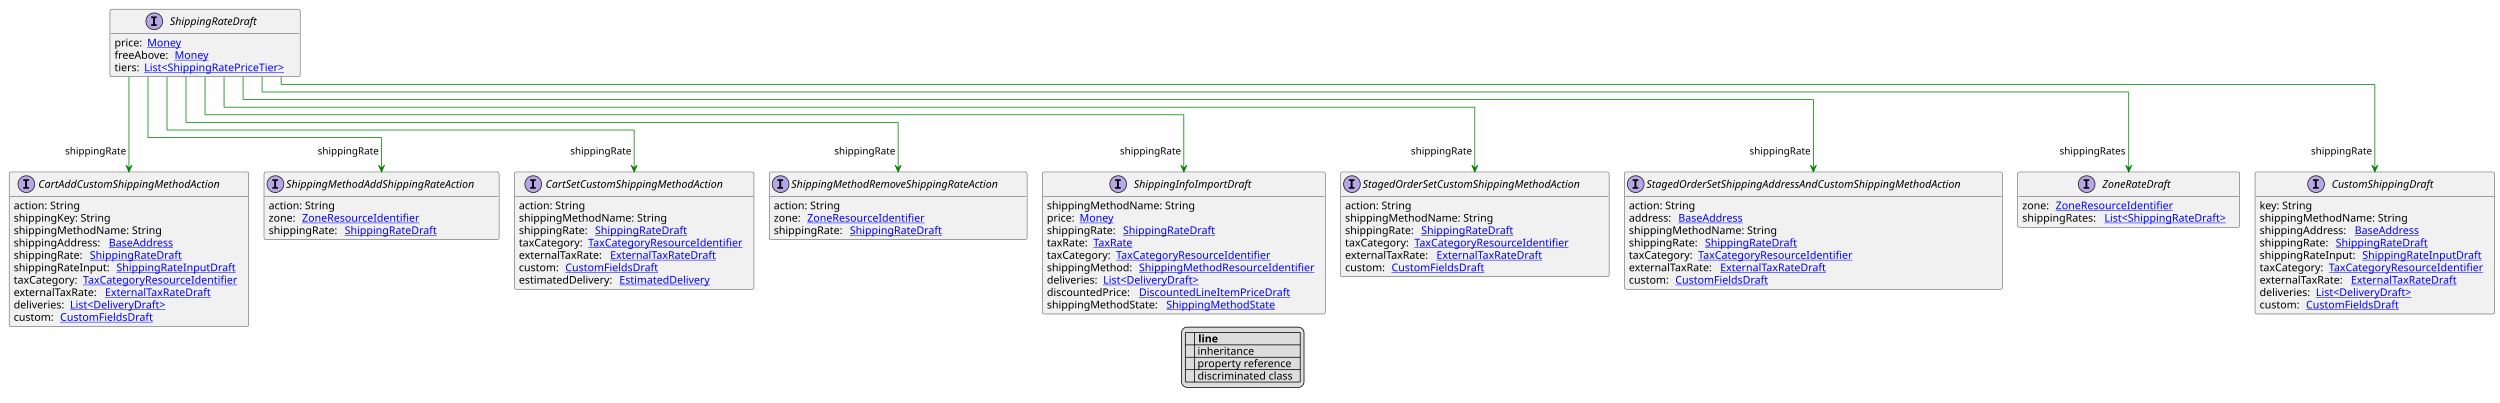
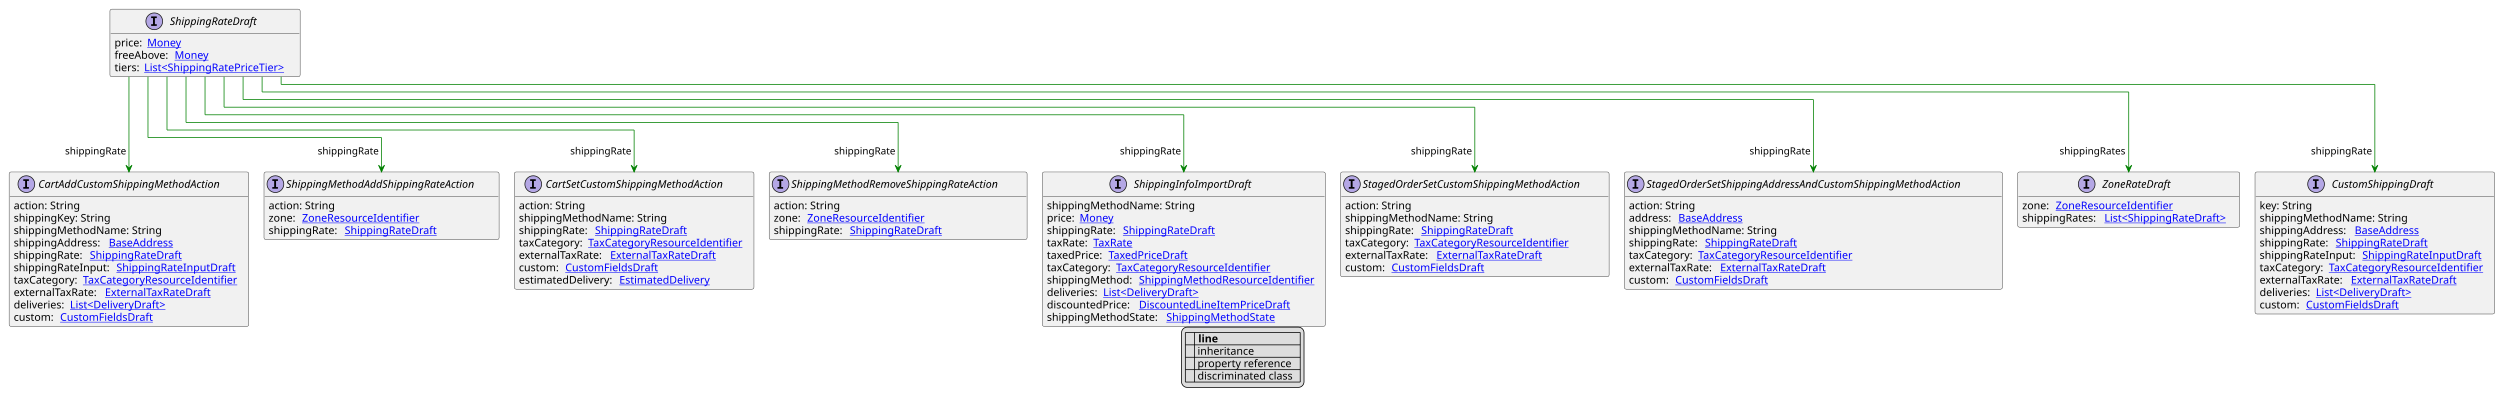
<svg xmlns="http://www.w3.org/2000/svg" xmlns:xlink="http://www.w3.org/1999/xlink" contentStyleType="text/css" height="529px" preserveAspectRatio="none" style="width:3286px;height:529px;background:#FFFFFF;" version="1.1" viewBox="0 0 3286 529" width="3286px" zoomAndPan="magnify">
  <defs>
-     <filter height="1" id="b1canixn9fth490" width="1" x="0" y="0">
+     <filter height="1" id="btvbvsplpls7x0" width="1" x="0" y="0">
      <feFlood flood-color="#000000" result="flood" />
      <feComposite in="SourceGraphic" in2="flood" operator="over" />
    </filter>
-     <filter height="1" id="b1canixn9fth491" width="1" x="0" y="0">
+     <filter height="1" id="btvbvsplpls7x1" width="1" x="0" y="0">
      <feFlood flood-color="#008000" result="flood" />
      <feComposite in="SourceGraphic" in2="flood" operator="over" />
    </filter>
-     <filter height="1" id="b1canixn9fth492" width="1" x="0" y="0">
+     <filter height="1" id="btvbvsplpls7x2" width="1" x="0" y="0">
      <feFlood flood-color="#0000FF" result="flood" />
      <feComposite in="SourceGraphic" in2="flood" operator="over" />
    </filter>
  </defs>
  <g>
    <a href="ShippingRateDraft.svg" target="_top" title="ShippingRateDraft.svg" xlink:actuate="onRequest" xlink:href="ShippingRateDraft.svg" xlink:show="new" xlink:title="ShippingRateDraft.svg" xlink:type="simple">
      <g id="elem_ShippingRateDraft">
        <rect codeLine="10" fill="#F1F1F1" height="88.891" id="ShippingRateDraft" rx="2.5" ry="2.5" style="stroke:#181818;stroke-width:0.5;" width="250" x="144.5" y="12" />
        <ellipse cx="202.75" cy="28" fill="#B4A7E5" rx="11" ry="11" style="stroke:#181818;stroke-width:1.0;" />
        <path d="M198.672,23.766 L198.672,21.609 L206.062,21.609 L206.062,23.766 L203.594,23.766 L203.594,31.844 L206.062,31.844 L206.062,34 L198.672,34 L198.672,31.844 L201.141,31.844 L201.141,23.766 L198.672,23.766 Z " fill="#000000" />
        <text fill="#000000" font-family="sans-serif" font-size="14" font-style="italic" lengthAdjust="spacing" textLength="125" x="223.25" y="32.847">ShippingRateDraft</text>
        <line style="stroke:#181818;stroke-width:0.5;" x1="145.5" x2="393.5" y1="44" y2="44" />
        <text fill="#000000" font-family="sans-serif" font-size="14" lengthAdjust="spacing" textLength="39" x="150.5" y="60.995">price:</text>
        <a href="Money.svg" target="_top" title="Money.svg" xlink:actuate="onRequest" xlink:href="Money.svg" xlink:show="new" xlink:title="Money.svg" xlink:type="simple">
          <text fill="#0000FF" font-family="sans-serif" font-size="14" lengthAdjust="spacing" text-decoration="underline" textLength="46" x="193.5" y="60.995">Money</text>
        </a>
        <text fill="#000000" font-family="sans-serif" font-size="14" lengthAdjust="spacing" textLength="75" x="150.5" y="77.292">freeAbove:</text>
        <a href="Money.svg" target="_top" title="Money.svg" xlink:actuate="onRequest" xlink:href="Money.svg" xlink:show="new" xlink:title="Money.svg" xlink:type="simple">
          <text fill="#0000FF" font-family="sans-serif" font-size="14" lengthAdjust="spacing" text-decoration="underline" textLength="46" x="229.5" y="77.292">Money</text>
        </a>
        <text fill="#000000" font-family="sans-serif" font-size="14" lengthAdjust="spacing" textLength="35" x="150.5" y="93.589">tiers:</text>
        <a href="ShippingRatePriceTier.svg" target="_top" title="ShippingRatePriceTier.svg" xlink:actuate="onRequest" xlink:href="ShippingRatePriceTier.svg" xlink:show="new" xlink:title="ShippingRatePriceTier.svg" xlink:type="simple">
          <text fill="#0000FF" font-family="sans-serif" font-size="14" lengthAdjust="spacing" text-decoration="underline" textLength="199" x="189.5" y="93.589">List&lt;ShippingRatePriceTier&gt;</text>
        </a>
      </g>
    </a>
    <a href="ZoneRateDraft.svg" target="_top" title="ZoneRateDraft.svg" xlink:actuate="onRequest" xlink:href="ZoneRateDraft.svg" xlink:show="new" xlink:title="ZoneRateDraft.svg" xlink:type="simple">
      <g id="elem_ZoneRateDraft">
        <rect codeLine="18" fill="#F1F1F1" height="72.594" id="ZoneRateDraft" rx="2.5" ry="2.5" style="stroke:#181818;stroke-width:0.5;" width="292" x="2652" y="226.023" />
        <ellipse cx="2742.75" cy="242.023" fill="#B4A7E5" rx="11" ry="11" style="stroke:#181818;stroke-width:1.0;" />
        <path d="M2738.672,237.789 L2738.672,235.633 L2746.062,235.633 L2746.062,237.789 L2743.594,237.789 L2743.594,245.867 L2746.062,245.867 L2746.062,248.023 L2738.672,248.023 L2738.672,245.867 L2741.141,245.867 L2741.141,237.789 L2738.672,237.789 Z " fill="#000000" />
        <text fill="#000000" font-family="sans-serif" font-size="14" font-style="italic" lengthAdjust="spacing" textLength="102" x="2763.25" y="246.87">ZoneRateDraft</text>
        <line style="stroke:#181818;stroke-width:0.5;" x1="2653" x2="2943" y1="258.023" y2="258.023" />
        <text fill="#000000" font-family="sans-serif" font-size="14" lengthAdjust="spacing" textLength="40" x="2658" y="275.019">zone:</text>
        <a href="ZoneResourceIdentifier.svg" target="_top" title="ZoneResourceIdentifier.svg" xlink:actuate="onRequest" xlink:href="ZoneResourceIdentifier.svg" xlink:show="new" xlink:title="ZoneResourceIdentifier.svg" xlink:type="simple">
          <text fill="#0000FF" font-family="sans-serif" font-size="14" lengthAdjust="spacing" text-decoration="underline" textLength="163" x="2702" y="275.019">ZoneResourceIdentifier</text>
        </a>
        <text fill="#000000" font-family="sans-serif" font-size="14" lengthAdjust="spacing" textLength="104" x="2658" y="291.315">shippingRates:</text>
        <a href="ShippingRateDraft.svg" target="_top" title="ShippingRateDraft.svg" xlink:actuate="onRequest" xlink:href="ShippingRateDraft.svg" xlink:show="new" xlink:title="ShippingRateDraft.svg" xlink:type="simple">
          <text fill="#0000FF" font-family="sans-serif" font-size="14" lengthAdjust="spacing" text-decoration="underline" textLength="172" x="2766" y="291.315">List&lt;ShippingRateDraft&gt;</text>
        </a>
      </g>
    </a>
    <a href="CustomShippingDraft.svg" target="_top" title="CustomShippingDraft.svg" xlink:actuate="onRequest" xlink:href="CustomShippingDraft.svg" xlink:show="new" xlink:title="CustomShippingDraft.svg" xlink:type="simple">
      <g id="elem_CustomShippingDraft">
        <rect codeLine="22" fill="#F1F1F1" height="186.672" id="CustomShippingDraft" rx="2.5" ry="2.5" style="stroke:#181818;stroke-width:0.5;" width="315" x="2964" y="226.023" />
        <ellipse cx="3044.25" cy="242.023" fill="#B4A7E5" rx="11" ry="11" style="stroke:#181818;stroke-width:1.0;" />
        <path d="M3040.172,237.789 L3040.172,235.633 L3047.562,235.633 L3047.562,237.789 L3045.094,237.789 L3045.094,245.867 L3047.562,245.867 L3047.562,248.023 L3040.172,248.023 L3040.172,245.867 L3042.641,245.867 L3042.641,237.789 L3040.172,237.789 Z " fill="#000000" />
        <text fill="#000000" font-family="sans-serif" font-size="14" font-style="italic" lengthAdjust="spacing" textLength="146" x="3064.75" y="246.87">CustomShippingDraft</text>
        <line style="stroke:#181818;stroke-width:0.5;" x1="2965" x2="3278" y1="258.023" y2="258.023" />
        <text fill="#000000" font-family="sans-serif" font-size="14" lengthAdjust="spacing" textLength="73" x="2970" y="275.019">key: String</text>
        <text fill="#000000" font-family="sans-serif" font-size="14" lengthAdjust="spacing" textLength="201" x="2970" y="291.315">shippingMethodName: String</text>
        <text fill="#000000" font-family="sans-serif" font-size="14" lengthAdjust="spacing" textLength="121" x="2970" y="307.612">shippingAddress:</text>
        <a href="BaseAddress.svg" target="_top" title="BaseAddress.svg" xlink:actuate="onRequest" xlink:href="BaseAddress.svg" xlink:show="new" xlink:title="BaseAddress.svg" xlink:type="simple">
          <text fill="#0000FF" font-family="sans-serif" font-size="14" lengthAdjust="spacing" text-decoration="underline" textLength="92" x="3095" y="307.612">BaseAddress</text>
        </a>
        <text fill="#000000" font-family="sans-serif" font-size="14" lengthAdjust="spacing" textLength="96" x="2970" y="323.909">shippingRate:</text>
        <a href="ShippingRateDraft.svg" target="_top" title="ShippingRateDraft.svg" xlink:actuate="onRequest" xlink:href="ShippingRateDraft.svg" xlink:show="new" xlink:title="ShippingRateDraft.svg" xlink:type="simple">
          <text fill="#0000FF" font-family="sans-serif" font-size="14" lengthAdjust="spacing" text-decoration="underline" textLength="125" x="3070" y="323.909">ShippingRateDraft</text>
        </a>
        <text fill="#000000" font-family="sans-serif" font-size="14" lengthAdjust="spacing" textLength="131" x="2970" y="340.206">shippingRateInput:</text>
        <a href="ShippingRateInputDraft.svg" target="_top" title="ShippingRateInputDraft.svg" xlink:actuate="onRequest" xlink:href="ShippingRateInputDraft.svg" xlink:show="new" xlink:title="ShippingRateInputDraft.svg" xlink:type="simple">
          <text fill="#0000FF" font-family="sans-serif" font-size="14" lengthAdjust="spacing" text-decoration="underline" textLength="160" x="3105" y="340.206">ShippingRateInputDraft</text>
        </a>
        <text fill="#000000" font-family="sans-serif" font-size="14" lengthAdjust="spacing" textLength="87" x="2970" y="356.503">taxCategory:</text>
        <a href="TaxCategoryResourceIdentifier.svg" target="_top" title="TaxCategoryResourceIdentifier.svg" xlink:actuate="onRequest" xlink:href="TaxCategoryResourceIdentifier.svg" xlink:show="new" xlink:title="TaxCategoryResourceIdentifier.svg" xlink:type="simple">
          <text fill="#0000FF" font-family="sans-serif" font-size="14" lengthAdjust="spacing" text-decoration="underline" textLength="212" x="3061" y="356.503">TaxCategoryResourceIdentifier</text>
        </a>
        <text fill="#000000" font-family="sans-serif" font-size="14" lengthAdjust="spacing" textLength="116" x="2970" y="372.8">externalTaxRate:</text>
        <a href="ExternalTaxRateDraft.svg" target="_top" title="ExternalTaxRateDraft.svg" xlink:actuate="onRequest" xlink:href="ExternalTaxRateDraft.svg" xlink:show="new" xlink:title="ExternalTaxRateDraft.svg" xlink:type="simple">
          <text fill="#0000FF" font-family="sans-serif" font-size="14" lengthAdjust="spacing" text-decoration="underline" textLength="144" x="3090" y="372.8">ExternalTaxRateDraft</text>
        </a>
        <text fill="#000000" font-family="sans-serif" font-size="14" lengthAdjust="spacing" textLength="70" x="2970" y="389.097">deliveries:</text>
        <a href="DeliveryDraft.svg" target="_top" title="DeliveryDraft.svg" xlink:actuate="onRequest" xlink:href="DeliveryDraft.svg" xlink:show="new" xlink:title="DeliveryDraft.svg" xlink:type="simple">
          <text fill="#0000FF" font-family="sans-serif" font-size="14" lengthAdjust="spacing" text-decoration="underline" textLength="134" x="3044" y="389.097">List&lt;DeliveryDraft&gt;</text>
        </a>
        <text fill="#000000" font-family="sans-serif" font-size="14" lengthAdjust="spacing" textLength="57" x="2970" y="405.394">custom:</text>
        <a href="CustomFieldsDraft.svg" target="_top" title="CustomFieldsDraft.svg" xlink:actuate="onRequest" xlink:href="CustomFieldsDraft.svg" xlink:show="new" xlink:title="CustomFieldsDraft.svg" xlink:type="simple">
          <text fill="#0000FF" font-family="sans-serif" font-size="14" lengthAdjust="spacing" text-decoration="underline" textLength="127" x="3031" y="405.394">CustomFieldsDraft</text>
        </a>
      </g>
    </a>
    <a href="CartAddCustomShippingMethodAction.svg" target="_top" title="CartAddCustomShippingMethodAction.svg" xlink:actuate="onRequest" xlink:href="CartAddCustomShippingMethodAction.svg" xlink:show="new" xlink:title="CartAddCustomShippingMethodAction.svg" xlink:type="simple">
      <g id="elem_CartAddCustomShippingMethodAction">
        <rect codeLine="33" fill="#F1F1F1" height="202.969" id="CartAddCustomShippingMethodAction" rx="2.5" ry="2.5" style="stroke:#181818;stroke-width:0.5;" width="315" x="12" y="226.023" />
        <ellipse cx="34.65" cy="242.023" fill="#B4A7E5" rx="11" ry="11" style="stroke:#181818;stroke-width:1.0;" />
        <path d="M30.572,237.789 L30.572,235.633 L37.962,235.633 L37.962,237.789 L35.494,237.789 L35.494,245.867 L37.962,245.867 L37.962,248.023 L30.572,248.023 L30.572,245.867 L33.041,245.867 L33.041,237.789 L30.572,237.789 Z " fill="#000000" />
        <text fill="#000000" font-family="sans-serif" font-size="14" font-style="italic" lengthAdjust="spacing" textLength="266" x="50.35" y="246.87">CartAddCustomShippingMethodAction</text>
        <line style="stroke:#181818;stroke-width:0.5;" x1="13" x2="326" y1="258.023" y2="258.023" />
        <text fill="#000000" font-family="sans-serif" font-size="14" lengthAdjust="spacing" textLength="91" x="18" y="275.019">action: String</text>
        <text fill="#000000" font-family="sans-serif" font-size="14" lengthAdjust="spacing" textLength="133" x="18" y="291.315">shippingKey: String</text>
        <text fill="#000000" font-family="sans-serif" font-size="14" lengthAdjust="spacing" textLength="201" x="18" y="307.612">shippingMethodName: String</text>
        <text fill="#000000" font-family="sans-serif" font-size="14" lengthAdjust="spacing" textLength="121" x="18" y="323.909">shippingAddress:</text>
        <a href="BaseAddress.svg" target="_top" title="BaseAddress.svg" xlink:actuate="onRequest" xlink:href="BaseAddress.svg" xlink:show="new" xlink:title="BaseAddress.svg" xlink:type="simple">
          <text fill="#0000FF" font-family="sans-serif" font-size="14" lengthAdjust="spacing" text-decoration="underline" textLength="92" x="143" y="323.909">BaseAddress</text>
        </a>
        <text fill="#000000" font-family="sans-serif" font-size="14" lengthAdjust="spacing" textLength="96" x="18" y="340.206">shippingRate:</text>
        <a href="ShippingRateDraft.svg" target="_top" title="ShippingRateDraft.svg" xlink:actuate="onRequest" xlink:href="ShippingRateDraft.svg" xlink:show="new" xlink:title="ShippingRateDraft.svg" xlink:type="simple">
          <text fill="#0000FF" font-family="sans-serif" font-size="14" lengthAdjust="spacing" text-decoration="underline" textLength="125" x="118" y="340.206">ShippingRateDraft</text>
        </a>
        <text fill="#000000" font-family="sans-serif" font-size="14" lengthAdjust="spacing" textLength="131" x="18" y="356.503">shippingRateInput:</text>
        <a href="ShippingRateInputDraft.svg" target="_top" title="ShippingRateInputDraft.svg" xlink:actuate="onRequest" xlink:href="ShippingRateInputDraft.svg" xlink:show="new" xlink:title="ShippingRateInputDraft.svg" xlink:type="simple">
          <text fill="#0000FF" font-family="sans-serif" font-size="14" lengthAdjust="spacing" text-decoration="underline" textLength="160" x="153" y="356.503">ShippingRateInputDraft</text>
        </a>
        <text fill="#000000" font-family="sans-serif" font-size="14" lengthAdjust="spacing" textLength="87" x="18" y="372.8">taxCategory:</text>
        <a href="TaxCategoryResourceIdentifier.svg" target="_top" title="TaxCategoryResourceIdentifier.svg" xlink:actuate="onRequest" xlink:href="TaxCategoryResourceIdentifier.svg" xlink:show="new" xlink:title="TaxCategoryResourceIdentifier.svg" xlink:type="simple">
          <text fill="#0000FF" font-family="sans-serif" font-size="14" lengthAdjust="spacing" text-decoration="underline" textLength="212" x="109" y="372.8">TaxCategoryResourceIdentifier</text>
        </a>
        <text fill="#000000" font-family="sans-serif" font-size="14" lengthAdjust="spacing" textLength="116" x="18" y="389.097">externalTaxRate:</text>
        <a href="ExternalTaxRateDraft.svg" target="_top" title="ExternalTaxRateDraft.svg" xlink:actuate="onRequest" xlink:href="ExternalTaxRateDraft.svg" xlink:show="new" xlink:title="ExternalTaxRateDraft.svg" xlink:type="simple">
          <text fill="#0000FF" font-family="sans-serif" font-size="14" lengthAdjust="spacing" text-decoration="underline" textLength="144" x="138" y="389.097">ExternalTaxRateDraft</text>
        </a>
        <text fill="#000000" font-family="sans-serif" font-size="14" lengthAdjust="spacing" textLength="70" x="18" y="405.394">deliveries:</text>
        <a href="DeliveryDraft.svg" target="_top" title="DeliveryDraft.svg" xlink:actuate="onRequest" xlink:href="DeliveryDraft.svg" xlink:show="new" xlink:title="DeliveryDraft.svg" xlink:type="simple">
          <text fill="#0000FF" font-family="sans-serif" font-size="14" lengthAdjust="spacing" text-decoration="underline" textLength="134" x="92" y="405.394">List&lt;DeliveryDraft&gt;</text>
        </a>
        <text fill="#000000" font-family="sans-serif" font-size="14" lengthAdjust="spacing" textLength="57" x="18" y="421.69">custom:</text>
        <a href="CustomFieldsDraft.svg" target="_top" title="CustomFieldsDraft.svg" xlink:actuate="onRequest" xlink:href="CustomFieldsDraft.svg" xlink:show="new" xlink:title="CustomFieldsDraft.svg" xlink:type="simple">
          <text fill="#0000FF" font-family="sans-serif" font-size="14" lengthAdjust="spacing" text-decoration="underline" textLength="127" x="79" y="421.69">CustomFieldsDraft</text>
        </a>
      </g>
    </a>
    <a href="CartSetCustomShippingMethodAction.svg" target="_top" title="CartSetCustomShippingMethodAction.svg" xlink:actuate="onRequest" xlink:href="CartSetCustomShippingMethodAction.svg" xlink:show="new" xlink:title="CartSetCustomShippingMethodAction.svg" xlink:type="simple">
      <g id="elem_CartSetCustomShippingMethodAction">
        <rect codeLine="45" fill="#F1F1F1" height="154.078" id="CartSetCustomShippingMethodAction" rx="2.5" ry="2.5" style="stroke:#181818;stroke-width:0.5;" width="315" x="676" y="226.023" />
        <ellipse cx="700.9" cy="242.023" fill="#B4A7E5" rx="11" ry="11" style="stroke:#181818;stroke-width:1.0;" />
        <path d="M696.822,237.789 L696.822,235.633 L704.212,235.633 L704.212,237.789 L701.744,237.789 L701.744,245.867 L704.212,245.867 L704.212,248.023 L696.822,248.023 L696.822,245.867 L699.291,245.867 L699.291,237.789 L696.822,237.789 Z " fill="#000000" />
        <text fill="#000000" font-family="sans-serif" font-size="14" font-style="italic" lengthAdjust="spacing" textLength="261" x="717.1" y="246.87">CartSetCustomShippingMethodAction</text>
        <line style="stroke:#181818;stroke-width:0.5;" x1="677" x2="990" y1="258.023" y2="258.023" />
        <text fill="#000000" font-family="sans-serif" font-size="14" lengthAdjust="spacing" textLength="91" x="682" y="275.019">action: String</text>
        <text fill="#000000" font-family="sans-serif" font-size="14" lengthAdjust="spacing" textLength="201" x="682" y="291.315">shippingMethodName: String</text>
        <text fill="#000000" font-family="sans-serif" font-size="14" lengthAdjust="spacing" textLength="96" x="682" y="307.612">shippingRate:</text>
        <a href="ShippingRateDraft.svg" target="_top" title="ShippingRateDraft.svg" xlink:actuate="onRequest" xlink:href="ShippingRateDraft.svg" xlink:show="new" xlink:title="ShippingRateDraft.svg" xlink:type="simple">
          <text fill="#0000FF" font-family="sans-serif" font-size="14" lengthAdjust="spacing" text-decoration="underline" textLength="125" x="782" y="307.612">ShippingRateDraft</text>
        </a>
        <text fill="#000000" font-family="sans-serif" font-size="14" lengthAdjust="spacing" textLength="87" x="682" y="323.909">taxCategory:</text>
        <a href="TaxCategoryResourceIdentifier.svg" target="_top" title="TaxCategoryResourceIdentifier.svg" xlink:actuate="onRequest" xlink:href="TaxCategoryResourceIdentifier.svg" xlink:show="new" xlink:title="TaxCategoryResourceIdentifier.svg" xlink:type="simple">
          <text fill="#0000FF" font-family="sans-serif" font-size="14" lengthAdjust="spacing" text-decoration="underline" textLength="212" x="773" y="323.909">TaxCategoryResourceIdentifier</text>
        </a>
        <text fill="#000000" font-family="sans-serif" font-size="14" lengthAdjust="spacing" textLength="116" x="682" y="340.206">externalTaxRate:</text>
        <a href="ExternalTaxRateDraft.svg" target="_top" title="ExternalTaxRateDraft.svg" xlink:actuate="onRequest" xlink:href="ExternalTaxRateDraft.svg" xlink:show="new" xlink:title="ExternalTaxRateDraft.svg" xlink:type="simple">
          <text fill="#0000FF" font-family="sans-serif" font-size="14" lengthAdjust="spacing" text-decoration="underline" textLength="144" x="802" y="340.206">ExternalTaxRateDraft</text>
        </a>
        <text fill="#000000" font-family="sans-serif" font-size="14" lengthAdjust="spacing" textLength="57" x="682" y="356.503">custom:</text>
        <a href="CustomFieldsDraft.svg" target="_top" title="CustomFieldsDraft.svg" xlink:actuate="onRequest" xlink:href="CustomFieldsDraft.svg" xlink:show="new" xlink:title="CustomFieldsDraft.svg" xlink:type="simple">
          <text fill="#0000FF" font-family="sans-serif" font-size="14" lengthAdjust="spacing" text-decoration="underline" textLength="127" x="743" y="356.503">CustomFieldsDraft</text>
        </a>
        <text fill="#000000" font-family="sans-serif" font-size="14" lengthAdjust="spacing" textLength="128" x="682" y="372.8">estimatedDelivery:</text>
        <a href="EstimatedDelivery.svg" target="_top" title="EstimatedDelivery.svg" xlink:actuate="onRequest" xlink:href="EstimatedDelivery.svg" xlink:show="new" xlink:title="EstimatedDelivery.svg" xlink:type="simple">
          <text fill="#0000FF" font-family="sans-serif" font-size="14" lengthAdjust="spacing" text-decoration="underline" textLength="123" x="814" y="372.8">EstimatedDelivery</text>
        </a>
      </g>
    </a>
    <a href="StagedOrderSetCustomShippingMethodAction.svg" target="_top" title="StagedOrderSetCustomShippingMethodAction.svg" xlink:actuate="onRequest" xlink:href="StagedOrderSetCustomShippingMethodAction.svg" xlink:show="new" xlink:title="StagedOrderSetCustomShippingMethodAction.svg" xlink:type="simple">
      <g id="elem_StagedOrderSetCustomShippingMethodAction">
        <rect codeLine="54" fill="#F1F1F1" height="137.781" id="StagedOrderSetCustomShippingMethodAction" rx="2.5" ry="2.5" style="stroke:#181818;stroke-width:0.5;" width="353" x="1762" y="226.023" />
        <ellipse cx="1777" cy="242.023" fill="#B4A7E5" rx="11" ry="11" style="stroke:#181818;stroke-width:1.0;" />
        <path d="M1772.922,237.789 L1772.922,235.633 L1780.312,235.633 L1780.312,237.789 L1777.844,237.789 L1777.844,245.867 L1780.312,245.867 L1780.312,248.023 L1772.922,248.023 L1772.922,245.867 L1775.391,245.867 L1775.391,237.789 L1772.922,237.789 Z " fill="#000000" />
        <text fill="#000000" font-family="sans-serif" font-size="14" font-style="italic" lengthAdjust="spacing" textLength="321" x="1791" y="246.87">StagedOrderSetCustomShippingMethodAction</text>
        <line style="stroke:#181818;stroke-width:0.5;" x1="1763" x2="2114" y1="258.023" y2="258.023" />
        <text fill="#000000" font-family="sans-serif" font-size="14" lengthAdjust="spacing" textLength="91" x="1768" y="275.019">action: String</text>
        <text fill="#000000" font-family="sans-serif" font-size="14" lengthAdjust="spacing" textLength="201" x="1768" y="291.315">shippingMethodName: String</text>
        <text fill="#000000" font-family="sans-serif" font-size="14" lengthAdjust="spacing" textLength="96" x="1768" y="307.612">shippingRate:</text>
        <a href="ShippingRateDraft.svg" target="_top" title="ShippingRateDraft.svg" xlink:actuate="onRequest" xlink:href="ShippingRateDraft.svg" xlink:show="new" xlink:title="ShippingRateDraft.svg" xlink:type="simple">
          <text fill="#0000FF" font-family="sans-serif" font-size="14" lengthAdjust="spacing" text-decoration="underline" textLength="125" x="1868" y="307.612">ShippingRateDraft</text>
        </a>
        <text fill="#000000" font-family="sans-serif" font-size="14" lengthAdjust="spacing" textLength="87" x="1768" y="323.909">taxCategory:</text>
        <a href="TaxCategoryResourceIdentifier.svg" target="_top" title="TaxCategoryResourceIdentifier.svg" xlink:actuate="onRequest" xlink:href="TaxCategoryResourceIdentifier.svg" xlink:show="new" xlink:title="TaxCategoryResourceIdentifier.svg" xlink:type="simple">
          <text fill="#0000FF" font-family="sans-serif" font-size="14" lengthAdjust="spacing" text-decoration="underline" textLength="212" x="1859" y="323.909">TaxCategoryResourceIdentifier</text>
        </a>
        <text fill="#000000" font-family="sans-serif" font-size="14" lengthAdjust="spacing" textLength="116" x="1768" y="340.206">externalTaxRate:</text>
        <a href="ExternalTaxRateDraft.svg" target="_top" title="ExternalTaxRateDraft.svg" xlink:actuate="onRequest" xlink:href="ExternalTaxRateDraft.svg" xlink:show="new" xlink:title="ExternalTaxRateDraft.svg" xlink:type="simple">
          <text fill="#0000FF" font-family="sans-serif" font-size="14" lengthAdjust="spacing" text-decoration="underline" textLength="144" x="1888" y="340.206">ExternalTaxRateDraft</text>
        </a>
        <text fill="#000000" font-family="sans-serif" font-size="14" lengthAdjust="spacing" textLength="57" x="1768" y="356.503">custom:</text>
        <a href="CustomFieldsDraft.svg" target="_top" title="CustomFieldsDraft.svg" xlink:actuate="onRequest" xlink:href="CustomFieldsDraft.svg" xlink:show="new" xlink:title="CustomFieldsDraft.svg" xlink:type="simple">
          <text fill="#0000FF" font-family="sans-serif" font-size="14" lengthAdjust="spacing" text-decoration="underline" textLength="127" x="1829" y="356.503">CustomFieldsDraft</text>
        </a>
      </g>
    </a>
    <a href="StagedOrderSetShippingAddressAndCustomShippingMethodAction.svg" target="_top" title="StagedOrderSetShippingAddressAndCustomShippingMethodAction.svg" xlink:actuate="onRequest" xlink:href="StagedOrderSetShippingAddressAndCustomShippingMethodAction.svg" xlink:show="new" xlink:title="StagedOrderSetShippingAddressAndCustomShippingMethodAction.svg" xlink:type="simple">
      <g id="elem_StagedOrderSetShippingAddressAndCustomShippingMethodAction">
        <rect codeLine="62" fill="#F1F1F1" height="154.078" id="StagedOrderSetShippingAddressAndCustomShippingMethodAction" rx="2.5" ry="2.5" style="stroke:#181818;stroke-width:0.5;" width="497" x="2135" y="226.023" />
        <ellipse cx="2150" cy="242.023" fill="#B4A7E5" rx="11" ry="11" style="stroke:#181818;stroke-width:1.0;" />
        <path d="M2145.922,237.789 L2145.922,235.633 L2153.312,235.633 L2153.312,237.789 L2150.844,237.789 L2150.844,245.867 L2153.312,245.867 L2153.312,248.023 L2145.922,248.023 L2145.922,245.867 L2148.391,245.867 L2148.391,237.789 L2145.922,237.789 Z " fill="#000000" />
        <text fill="#000000" font-family="sans-serif" font-size="14" font-style="italic" lengthAdjust="spacing" textLength="465" x="2164" y="246.87">StagedOrderSetShippingAddressAndCustomShippingMethodAction</text>
        <line style="stroke:#181818;stroke-width:0.5;" x1="2136" x2="2631" y1="258.023" y2="258.023" />
        <text fill="#000000" font-family="sans-serif" font-size="14" lengthAdjust="spacing" textLength="91" x="2141" y="275.019">action: String</text>
        <text fill="#000000" font-family="sans-serif" font-size="14" lengthAdjust="spacing" textLength="61" x="2141" y="291.315">address:</text>
        <a href="BaseAddress.svg" target="_top" title="BaseAddress.svg" xlink:actuate="onRequest" xlink:href="BaseAddress.svg" xlink:show="new" xlink:title="BaseAddress.svg" xlink:type="simple">
          <text fill="#0000FF" font-family="sans-serif" font-size="14" lengthAdjust="spacing" text-decoration="underline" textLength="92" x="2206" y="291.315">BaseAddress</text>
        </a>
        <text fill="#000000" font-family="sans-serif" font-size="14" lengthAdjust="spacing" textLength="201" x="2141" y="307.612">shippingMethodName: String</text>
        <text fill="#000000" font-family="sans-serif" font-size="14" lengthAdjust="spacing" textLength="96" x="2141" y="323.909">shippingRate:</text>
        <a href="ShippingRateDraft.svg" target="_top" title="ShippingRateDraft.svg" xlink:actuate="onRequest" xlink:href="ShippingRateDraft.svg" xlink:show="new" xlink:title="ShippingRateDraft.svg" xlink:type="simple">
          <text fill="#0000FF" font-family="sans-serif" font-size="14" lengthAdjust="spacing" text-decoration="underline" textLength="125" x="2241" y="323.909">ShippingRateDraft</text>
        </a>
        <text fill="#000000" font-family="sans-serif" font-size="14" lengthAdjust="spacing" textLength="87" x="2141" y="340.206">taxCategory:</text>
        <a href="TaxCategoryResourceIdentifier.svg" target="_top" title="TaxCategoryResourceIdentifier.svg" xlink:actuate="onRequest" xlink:href="TaxCategoryResourceIdentifier.svg" xlink:show="new" xlink:title="TaxCategoryResourceIdentifier.svg" xlink:type="simple">
          <text fill="#0000FF" font-family="sans-serif" font-size="14" lengthAdjust="spacing" text-decoration="underline" textLength="212" x="2232" y="340.206">TaxCategoryResourceIdentifier</text>
        </a>
        <text fill="#000000" font-family="sans-serif" font-size="14" lengthAdjust="spacing" textLength="116" x="2141" y="356.503">externalTaxRate:</text>
        <a href="ExternalTaxRateDraft.svg" target="_top" title="ExternalTaxRateDraft.svg" xlink:actuate="onRequest" xlink:href="ExternalTaxRateDraft.svg" xlink:show="new" xlink:title="ExternalTaxRateDraft.svg" xlink:type="simple">
          <text fill="#0000FF" font-family="sans-serif" font-size="14" lengthAdjust="spacing" text-decoration="underline" textLength="144" x="2261" y="356.503">ExternalTaxRateDraft</text>
        </a>
        <text fill="#000000" font-family="sans-serif" font-size="14" lengthAdjust="spacing" textLength="57" x="2141" y="372.8">custom:</text>
        <a href="CustomFieldsDraft.svg" target="_top" title="CustomFieldsDraft.svg" xlink:actuate="onRequest" xlink:href="CustomFieldsDraft.svg" xlink:show="new" xlink:title="CustomFieldsDraft.svg" xlink:type="simple">
          <text fill="#0000FF" font-family="sans-serif" font-size="14" lengthAdjust="spacing" text-decoration="underline" textLength="127" x="2202" y="372.8">CustomFieldsDraft</text>
        </a>
      </g>
    </a>
    <a href="ShippingInfoImportDraft.svg" target="_top" title="ShippingInfoImportDraft.svg" xlink:actuate="onRequest" xlink:href="ShippingInfoImportDraft.svg" xlink:show="new" xlink:title="ShippingInfoImportDraft.svg" xlink:type="simple">
      <g id="elem_ShippingInfoImportDraft">
-         <rect codeLine="71" fill="#F1F1F1" height="186.672" id="ShippingInfoImportDraft" rx="2.5" ry="2.5" style="stroke:#181818;stroke-width:0.5;" width="372" x="1370" y="226.023" />
+         <rect codeLine="71" fill="#F1F1F1" height="202.969" id="ShippingInfoImportDraft" rx="2.5" ry="2.5" style="stroke:#181818;stroke-width:0.5;" width="372" x="1370" y="226.023" />
        <ellipse cx="1469.75" cy="242.023" fill="#B4A7E5" rx="11" ry="11" style="stroke:#181818;stroke-width:1.0;" />
        <path d="M1465.672,237.789 L1465.672,235.633 L1473.062,235.633 L1473.062,237.789 L1470.594,237.789 L1470.594,245.867 L1473.062,245.867 L1473.062,248.023 L1465.672,248.023 L1465.672,245.867 L1468.141,245.867 L1468.141,237.789 L1465.672,237.789 Z " fill="#000000" />
        <text fill="#000000" font-family="sans-serif" font-size="14" font-style="italic" lengthAdjust="spacing" textLength="164" x="1490.25" y="246.87">ShippingInfoImportDraft</text>
        <line style="stroke:#181818;stroke-width:0.5;" x1="1371" x2="1741" y1="258.023" y2="258.023" />
        <text fill="#000000" font-family="sans-serif" font-size="14" lengthAdjust="spacing" textLength="201" x="1376" y="275.019">shippingMethodName: String</text>
        <text fill="#000000" font-family="sans-serif" font-size="14" lengthAdjust="spacing" textLength="39" x="1376" y="291.315">price:</text>
        <a href="Money.svg" target="_top" title="Money.svg" xlink:actuate="onRequest" xlink:href="Money.svg" xlink:show="new" xlink:title="Money.svg" xlink:type="simple">
          <text fill="#0000FF" font-family="sans-serif" font-size="14" lengthAdjust="spacing" text-decoration="underline" textLength="46" x="1419" y="291.315">Money</text>
        </a>
        <text fill="#000000" font-family="sans-serif" font-size="14" lengthAdjust="spacing" textLength="96" x="1376" y="307.612">shippingRate:</text>
        <a href="ShippingRateDraft.svg" target="_top" title="ShippingRateDraft.svg" xlink:actuate="onRequest" xlink:href="ShippingRateDraft.svg" xlink:show="new" xlink:title="ShippingRateDraft.svg" xlink:type="simple">
          <text fill="#0000FF" font-family="sans-serif" font-size="14" lengthAdjust="spacing" text-decoration="underline" textLength="125" x="1476" y="307.612">ShippingRateDraft</text>
        </a>
        <text fill="#000000" font-family="sans-serif" font-size="14" lengthAdjust="spacing" textLength="57" x="1376" y="323.909">taxRate:</text>
        <a href="TaxRate.svg" target="_top" title="TaxRate.svg" xlink:actuate="onRequest" xlink:href="TaxRate.svg" xlink:show="new" xlink:title="TaxRate.svg" xlink:type="simple">
          <text fill="#0000FF" font-family="sans-serif" font-size="14" lengthAdjust="spacing" text-decoration="underline" textLength="56" x="1437" y="323.909">TaxRate</text>
        </a>
-         <text fill="#000000" font-family="sans-serif" font-size="14" lengthAdjust="spacing" textLength="87" x="1376" y="340.206">taxCategory:</text>
-         <a href="TaxCategoryResourceIdentifier.svg" target="_top" title="TaxCategoryResourceIdentifier.svg" xlink:actuate="onRequest" xlink:href="TaxCategoryResourceIdentifier.svg" xlink:show="new" xlink:title="TaxCategoryResourceIdentifier.svg" xlink:type="simple">
-           <text fill="#0000FF" font-family="sans-serif" font-size="14" lengthAdjust="spacing" text-decoration="underline" textLength="212" x="1467" y="340.206">TaxCategoryResourceIdentifier</text>
-         </a>
-         <text fill="#000000" font-family="sans-serif" font-size="14" lengthAdjust="spacing" textLength="117" x="1376" y="356.503">shippingMethod:</text>
+         <text fill="#000000" font-family="sans-serif" font-size="14" lengthAdjust="spacing" textLength="77" x="1376" y="340.206">taxedPrice:</text>
+         <a href="TaxedPriceDraft.svg" target="_top" title="TaxedPriceDraft.svg" xlink:actuate="onRequest" xlink:href="TaxedPriceDraft.svg" xlink:show="new" xlink:title="TaxedPriceDraft.svg" xlink:type="simple">
+           <text fill="#0000FF" font-family="sans-serif" font-size="14" lengthAdjust="spacing" text-decoration="underline" textLength="109" x="1457" y="340.206">TaxedPriceDraft</text>
+         </a>
+         <text fill="#000000" font-family="sans-serif" font-size="14" lengthAdjust="spacing" textLength="87" x="1376" y="356.503">taxCategory:</text>
+         <a href="TaxCategoryResourceIdentifier.svg" target="_top" title="TaxCategoryResourceIdentifier.svg" xlink:actuate="onRequest" xlink:href="TaxCategoryResourceIdentifier.svg" xlink:show="new" xlink:title="TaxCategoryResourceIdentifier.svg" xlink:type="simple">
+           <text fill="#0000FF" font-family="sans-serif" font-size="14" lengthAdjust="spacing" text-decoration="underline" textLength="212" x="1467" y="356.503">TaxCategoryResourceIdentifier</text>
+         </a>
+         <text fill="#000000" font-family="sans-serif" font-size="14" lengthAdjust="spacing" textLength="117" x="1376" y="372.8">shippingMethod:</text>
        <a href="ShippingMethodResourceIdentifier.svg" target="_top" title="ShippingMethodResourceIdentifier.svg" xlink:actuate="onRequest" xlink:href="ShippingMethodResourceIdentifier.svg" xlink:show="new" xlink:title="ShippingMethodResourceIdentifier.svg" xlink:type="simple">
-           <text fill="#0000FF" font-family="sans-serif" font-size="14" lengthAdjust="spacing" text-decoration="underline" textLength="239" x="1497" y="356.503">ShippingMethodResourceIdentifier</text>
-         </a>
-         <text fill="#000000" font-family="sans-serif" font-size="14" lengthAdjust="spacing" textLength="70" x="1376" y="372.8">deliveries:</text>
+           <text fill="#0000FF" font-family="sans-serif" font-size="14" lengthAdjust="spacing" text-decoration="underline" textLength="239" x="1497" y="372.8">ShippingMethodResourceIdentifier</text>
+         </a>
+         <text fill="#000000" font-family="sans-serif" font-size="14" lengthAdjust="spacing" textLength="70" x="1376" y="389.097">deliveries:</text>
        <a href="DeliveryDraft.svg" target="_top" title="DeliveryDraft.svg" xlink:actuate="onRequest" xlink:href="DeliveryDraft.svg" xlink:show="new" xlink:title="DeliveryDraft.svg" xlink:type="simple">
-           <text fill="#0000FF" font-family="sans-serif" font-size="14" lengthAdjust="spacing" text-decoration="underline" textLength="134" x="1450" y="372.8">List&lt;DeliveryDraft&gt;</text>
-         </a>
-         <text fill="#000000" font-family="sans-serif" font-size="14" lengthAdjust="spacing" textLength="117" x="1376" y="389.097">discountedPrice:</text>
+           <text fill="#0000FF" font-family="sans-serif" font-size="14" lengthAdjust="spacing" text-decoration="underline" textLength="134" x="1450" y="389.097">List&lt;DeliveryDraft&gt;</text>
+         </a>
+         <text fill="#000000" font-family="sans-serif" font-size="14" lengthAdjust="spacing" textLength="117" x="1376" y="405.394">discountedPrice:</text>
        <a href="DiscountedLineItemPriceDraft.svg" target="_top" title="DiscountedLineItemPriceDraft.svg" xlink:actuate="onRequest" xlink:href="DiscountedLineItemPriceDraft.svg" xlink:show="new" xlink:title="DiscountedLineItemPriceDraft.svg" xlink:type="simple">
-           <text fill="#0000FF" font-family="sans-serif" font-size="14" lengthAdjust="spacing" text-decoration="underline" textLength="205" x="1497" y="389.097">DiscountedLineItemPriceDraft</text>
-         </a>
-         <text fill="#000000" font-family="sans-serif" font-size="14" lengthAdjust="spacing" textLength="153" x="1376" y="405.394">shippingMethodState:</text>
+           <text fill="#0000FF" font-family="sans-serif" font-size="14" lengthAdjust="spacing" text-decoration="underline" textLength="205" x="1497" y="405.394">DiscountedLineItemPriceDraft</text>
+         </a>
+         <text fill="#000000" font-family="sans-serif" font-size="14" lengthAdjust="spacing" textLength="153" x="1376" y="421.69">shippingMethodState:</text>
        <a href="ShippingMethodState.svg" target="_top" title="ShippingMethodState.svg" xlink:actuate="onRequest" xlink:href="ShippingMethodState.svg" xlink:show="new" xlink:title="ShippingMethodState.svg" xlink:type="simple">
-           <text fill="#0000FF" font-family="sans-serif" font-size="14" lengthAdjust="spacing" text-decoration="underline" textLength="149" x="1533" y="405.394">ShippingMethodState</text>
+           <text fill="#0000FF" font-family="sans-serif" font-size="14" lengthAdjust="spacing" text-decoration="underline" textLength="149" x="1533" y="421.69">ShippingMethodState</text>
        </a>
      </g>
    </a>
    <a href="ShippingMethodAddShippingRateAction.svg" target="_top" title="ShippingMethodAddShippingRateAction.svg" xlink:actuate="onRequest" xlink:href="ShippingMethodAddShippingRateAction.svg" xlink:show="new" xlink:title="ShippingMethodAddShippingRateAction.svg" xlink:type="simple">
      <g id="elem_ShippingMethodAddShippingRateAction">
-         <rect codeLine="82" fill="#F1F1F1" height="88.891" id="ShippingMethodAddShippingRateAction" rx="2.5" ry="2.5" style="stroke:#181818;stroke-width:0.5;" width="309" x="347" y="226.023" />
+         <rect codeLine="83" fill="#F1F1F1" height="88.891" id="ShippingMethodAddShippingRateAction" rx="2.5" ry="2.5" style="stroke:#181818;stroke-width:0.5;" width="309" x="347" y="226.023" />
        <ellipse cx="362" cy="242.023" fill="#B4A7E5" rx="11" ry="11" style="stroke:#181818;stroke-width:1.0;" />
        <path d="M357.922,237.789 L357.922,235.633 L365.312,235.633 L365.312,237.789 L362.844,237.789 L362.844,245.867 L365.312,245.867 L365.312,248.023 L357.922,248.023 L357.922,245.867 L360.391,245.867 L360.391,237.789 L357.922,237.789 Z " fill="#000000" />
        <text fill="#000000" font-family="sans-serif" font-size="14" font-style="italic" lengthAdjust="spacing" textLength="277" x="376" y="246.87">ShippingMethodAddShippingRateAction</text>
        <line style="stroke:#181818;stroke-width:0.5;" x1="348" x2="655" y1="258.023" y2="258.023" />
        <text fill="#000000" font-family="sans-serif" font-size="14" lengthAdjust="spacing" textLength="91" x="353" y="275.019">action: String</text>
        <text fill="#000000" font-family="sans-serif" font-size="14" lengthAdjust="spacing" textLength="40" x="353" y="291.315">zone:</text>
        <a href="ZoneResourceIdentifier.svg" target="_top" title="ZoneResourceIdentifier.svg" xlink:actuate="onRequest" xlink:href="ZoneResourceIdentifier.svg" xlink:show="new" xlink:title="ZoneResourceIdentifier.svg" xlink:type="simple">
          <text fill="#0000FF" font-family="sans-serif" font-size="14" lengthAdjust="spacing" text-decoration="underline" textLength="163" x="397" y="291.315">ZoneResourceIdentifier</text>
        </a>
        <text fill="#000000" font-family="sans-serif" font-size="14" lengthAdjust="spacing" textLength="96" x="353" y="307.612">shippingRate:</text>
        <a href="ShippingRateDraft.svg" target="_top" title="ShippingRateDraft.svg" xlink:actuate="onRequest" xlink:href="ShippingRateDraft.svg" xlink:show="new" xlink:title="ShippingRateDraft.svg" xlink:type="simple">
          <text fill="#0000FF" font-family="sans-serif" font-size="14" lengthAdjust="spacing" text-decoration="underline" textLength="125" x="453" y="307.612">ShippingRateDraft</text>
        </a>
      </g>
    </a>
    <a href="ShippingMethodRemoveShippingRateAction.svg" target="_top" title="ShippingMethodRemoveShippingRateAction.svg" xlink:actuate="onRequest" xlink:href="ShippingMethodRemoveShippingRateAction.svg" xlink:show="new" xlink:title="ShippingMethodRemoveShippingRateAction.svg" xlink:type="simple">
      <g id="elem_ShippingMethodRemoveShippingRateAction">
-         <rect codeLine="87" fill="#F1F1F1" height="88.891" id="ShippingMethodRemoveShippingRateAction" rx="2.5" ry="2.5" style="stroke:#181818;stroke-width:0.5;" width="339" x="1011" y="226.023" />
+         <rect codeLine="88" fill="#F1F1F1" height="88.891" id="ShippingMethodRemoveShippingRateAction" rx="2.5" ry="2.5" style="stroke:#181818;stroke-width:0.5;" width="339" x="1011" y="226.023" />
        <ellipse cx="1026" cy="242.023" fill="#B4A7E5" rx="11" ry="11" style="stroke:#181818;stroke-width:1.0;" />
        <path d="M1021.922,237.789 L1021.922,235.633 L1029.312,235.633 L1029.312,237.789 L1026.844,237.789 L1026.844,245.867 L1029.312,245.867 L1029.312,248.023 L1021.922,248.023 L1021.922,245.867 L1024.391,245.867 L1024.391,237.789 L1021.922,237.789 Z " fill="#000000" />
        <text fill="#000000" font-family="sans-serif" font-size="14" font-style="italic" lengthAdjust="spacing" textLength="307" x="1040" y="246.87">ShippingMethodRemoveShippingRateAction</text>
        <line style="stroke:#181818;stroke-width:0.5;" x1="1012" x2="1349" y1="258.023" y2="258.023" />
        <text fill="#000000" font-family="sans-serif" font-size="14" lengthAdjust="spacing" textLength="91" x="1017" y="275.019">action: String</text>
        <text fill="#000000" font-family="sans-serif" font-size="14" lengthAdjust="spacing" textLength="40" x="1017" y="291.315">zone:</text>
        <a href="ZoneResourceIdentifier.svg" target="_top" title="ZoneResourceIdentifier.svg" xlink:actuate="onRequest" xlink:href="ZoneResourceIdentifier.svg" xlink:show="new" xlink:title="ZoneResourceIdentifier.svg" xlink:type="simple">
          <text fill="#0000FF" font-family="sans-serif" font-size="14" lengthAdjust="spacing" text-decoration="underline" textLength="163" x="1061" y="291.315">ZoneResourceIdentifier</text>
        </a>
        <text fill="#000000" font-family="sans-serif" font-size="14" lengthAdjust="spacing" textLength="96" x="1017" y="307.612">shippingRate:</text>
        <a href="ShippingRateDraft.svg" target="_top" title="ShippingRateDraft.svg" xlink:actuate="onRequest" xlink:href="ShippingRateDraft.svg" xlink:show="new" xlink:title="ShippingRateDraft.svg" xlink:type="simple">
          <text fill="#0000FF" font-family="sans-serif" font-size="14" lengthAdjust="spacing" text-decoration="underline" textLength="125" x="1117" y="307.612">ShippingRateDraft</text>
        </a>
      </g>
    </a>
    <line style="stroke:#008000;stroke-width:1.0;" x1="344.5" x2="344.5" y1="100.891" y2="120.891" />
    <line style="stroke:#008000;stroke-width:1.0;" x1="344.5" x2="2798" y1="120.891" y2="120.891" />
    <line style="stroke:#008000;stroke-width:1.0;" x1="2798" x2="2798" y1="120.891" y2="226.023" />
    <polygon fill="#008000" points="2798,226.023,2802,217.023,2798,221.023,2794,217.023,2798,226.023" style="stroke:#008000;stroke-width:1.0;" />
    <text fill="#000000" font-family="sans-serif" font-size="13" lengthAdjust="spacing" textLength="89" x="2707" y="202.958">shippingRates</text>
    <line style="stroke:#008000;stroke-width:1.0;" x1="369.5" x2="369.5" y1="100.891" y2="110.891" />
    <line style="stroke:#008000;stroke-width:1.0;" x1="369.5" x2="3121.5" y1="110.891" y2="110.891" />
    <line style="stroke:#008000;stroke-width:1.0;" x1="3121.5" x2="3121.5" y1="110.891" y2="226.023" />
    <polygon fill="#008000" points="3121.5,226.023,3125.5,217.023,3121.5,221.023,3117.5,217.023,3121.5,226.023" style="stroke:#008000;stroke-width:1.0;" />
    <text fill="#000000" font-family="sans-serif" font-size="13" lengthAdjust="spacing" textLength="82" x="3037.5" y="202.958">shippingRate</text>
    <line style="stroke:#008000;stroke-width:1.0;" x1="169.5" x2="169.5" y1="100.891" y2="226.023" />
    <polygon fill="#008000" points="169.5,226.023,173.5,217.023,169.5,221.023,165.5,217.023,169.5,226.023" style="stroke:#008000;stroke-width:1.0;" />
    <text fill="#000000" font-family="sans-serif" font-size="13" lengthAdjust="spacing" textLength="82" x="85.5" y="202.958">shippingRate</text>
    <line style="stroke:#008000;stroke-width:1.0;" x1="219.5" x2="219.5" y1="100.891" y2="170.891" />
    <line style="stroke:#008000;stroke-width:1.0;" x1="219.5" x2="833.5" y1="170.891" y2="170.891" />
    <line style="stroke:#008000;stroke-width:1.0;" x1="833.5" x2="833.5" y1="170.891" y2="226.023" />
    <polygon fill="#008000" points="833.5,226.023,837.5,217.023,833.5,221.023,829.5,217.023,833.5,226.023" style="stroke:#008000;stroke-width:1.0;" />
    <text fill="#000000" font-family="sans-serif" font-size="13" lengthAdjust="spacing" textLength="82" x="749.5" y="202.958">shippingRate</text>
    <line style="stroke:#008000;stroke-width:1.0;" x1="294.5" x2="294.5" y1="100.891" y2="140.891" />
    <line style="stroke:#008000;stroke-width:1.0;" x1="294.5" x2="1938.5" y1="140.891" y2="140.891" />
    <line style="stroke:#008000;stroke-width:1.0;" x1="1938.5" x2="1938.5" y1="140.891" y2="226.023" />
    <polygon fill="#008000" points="1938.5,226.023,1942.5,217.023,1938.5,221.023,1934.5,217.023,1938.5,226.023" style="stroke:#008000;stroke-width:1.0;" />
    <text fill="#000000" font-family="sans-serif" font-size="13" lengthAdjust="spacing" textLength="82" x="1854.5" y="202.958">shippingRate</text>
    <line style="stroke:#008000;stroke-width:1.0;" x1="319.5" x2="319.5" y1="100.891" y2="130.891" />
    <line style="stroke:#008000;stroke-width:1.0;" x1="319.5" x2="2383.5" y1="130.891" y2="130.891" />
    <line style="stroke:#008000;stroke-width:1.0;" x1="2383.5" x2="2383.5" y1="130.891" y2="226.023" />
    <polygon fill="#008000" points="2383.5,226.023,2387.5,217.023,2383.5,221.023,2379.5,217.023,2383.5,226.023" style="stroke:#008000;stroke-width:1.0;" />
    <text fill="#000000" font-family="sans-serif" font-size="13" lengthAdjust="spacing" textLength="82" x="2299.5" y="202.958">shippingRate</text>
    <line style="stroke:#008000;stroke-width:1.0;" x1="269.5" x2="269.5" y1="100.891" y2="150.891" />
    <line style="stroke:#008000;stroke-width:1.0;" x1="269.5" x2="1556" y1="150.891" y2="150.891" />
    <line style="stroke:#008000;stroke-width:1.0;" x1="1556" x2="1556" y1="150.891" y2="226.023" />
    <polygon fill="#008000" points="1556,226.023,1560,217.023,1556,221.023,1552,217.023,1556,226.023" style="stroke:#008000;stroke-width:1.0;" />
    <text fill="#000000" font-family="sans-serif" font-size="13" lengthAdjust="spacing" textLength="82" x="1472" y="202.958">shippingRate</text>
    <line style="stroke:#008000;stroke-width:1.0;" x1="194.5" x2="194.5" y1="100.891" y2="180.891" />
    <line style="stroke:#008000;stroke-width:1.0;" x1="194.5" x2="501.5" y1="180.891" y2="180.891" />
    <line style="stroke:#008000;stroke-width:1.0;" x1="501.5" x2="501.5" y1="180.891" y2="226.023" />
    <polygon fill="#008000" points="501.5,226.023,505.5,217.023,501.5,221.023,497.5,217.023,501.5,226.023" style="stroke:#008000;stroke-width:1.0;" />
    <text fill="#000000" font-family="sans-serif" font-size="13" lengthAdjust="spacing" textLength="82" x="417.5" y="202.958">shippingRate</text>
    <line style="stroke:#008000;stroke-width:1.0;" x1="244.5" x2="244.5" y1="100.891" y2="160.891" />
    <line style="stroke:#008000;stroke-width:1.0;" x1="244.5" x2="1180.5" y1="160.891" y2="160.891" />
    <line style="stroke:#008000;stroke-width:1.0;" x1="1180.5" x2="1180.5" y1="160.891" y2="226.023" />
    <polygon fill="#008000" points="1180.5,226.023,1184.5,217.023,1180.5,221.023,1176.5,217.023,1180.5,226.023" style="stroke:#008000;stroke-width:1.0;" />
    <text fill="#000000" font-family="sans-serif" font-size="13" lengthAdjust="spacing" textLength="82" x="1096.5" y="202.958">shippingRate</text>
    <rect fill="#DDDDDD" height="79.188" id="_legend" rx="7.5" ry="7.5" style="stroke:#000000;stroke-width:1.0;" width="161" x="1553" y="429.992" />
    <text fill="#000000" font-family="sans-serif" font-size="14" font-weight="bold" lengthAdjust="spacing" textLength="5" x="1558" y="449.987"> </text>
    <text fill="#000000" font-family="sans-serif" font-size="14" font-weight="bold" lengthAdjust="spacing" textLength="28" x="1575" y="449.987">line</text>
-     <text fill="#000000" filter="url(#b1canixn9fth490)" font-family="sans-serif" font-size="14" lengthAdjust="spacing" textLength="12" x="1558" y="466.284">   </text>
+     <text fill="#000000" filter="url(#btvbvsplpls7x0)" font-family="sans-serif" font-size="14" lengthAdjust="spacing" textLength="12" x="1558" y="466.284">   </text>
    <text fill="#000000" font-family="sans-serif" font-size="14" lengthAdjust="spacing" textLength="77" x="1574" y="466.284">inheritance</text>
-     <text fill="#000000" filter="url(#b1canixn9fth491)" font-family="sans-serif" font-size="14" lengthAdjust="spacing" textLength="12" x="1558" y="482.581">   </text>
+     <text fill="#000000" filter="url(#btvbvsplpls7x1)" font-family="sans-serif" font-size="14" lengthAdjust="spacing" textLength="12" x="1558" y="482.581">   </text>
    <text fill="#000000" font-family="sans-serif" font-size="14" lengthAdjust="spacing" textLength="129" x="1574" y="482.581">property reference</text>
-     <text fill="#000000" filter="url(#b1canixn9fth492)" font-family="sans-serif" font-size="14" lengthAdjust="spacing" textLength="12" x="1558" y="498.878">   </text>
+     <text fill="#000000" filter="url(#btvbvsplpls7x2)" font-family="sans-serif" font-size="14" lengthAdjust="spacing" textLength="12" x="1558" y="498.878">   </text>
    <text fill="#000000" font-family="sans-serif" font-size="14" lengthAdjust="spacing" textLength="131" x="1574" y="498.878">discriminated class</text>
    <line style="stroke:#000000;stroke-width:1.0;" x1="1558" x2="1709" y1="436.992" y2="436.992" />
    <line style="stroke:#000000;stroke-width:1.0;" x1="1558" x2="1709" y1="453.289" y2="453.289" />
    <line style="stroke:#000000;stroke-width:1.0;" x1="1558" x2="1709" y1="469.586" y2="469.586" />
    <line style="stroke:#000000;stroke-width:1.0;" x1="1558" x2="1709" y1="485.883" y2="485.883" />
    <line style="stroke:#000000;stroke-width:1.0;" x1="1558" x2="1709" y1="502.18" y2="502.18" />
    <line style="stroke:#000000;stroke-width:1.0;" x1="1558" x2="1558" y1="436.992" y2="502.18" />
    <line style="stroke:#000000;stroke-width:1.0;" x1="1570" x2="1570" y1="436.992" y2="502.18" />
    <line style="stroke:#000000;stroke-width:1.0;" x1="1709" x2="1709" y1="436.992" y2="502.18" />
  </g>
</svg>
